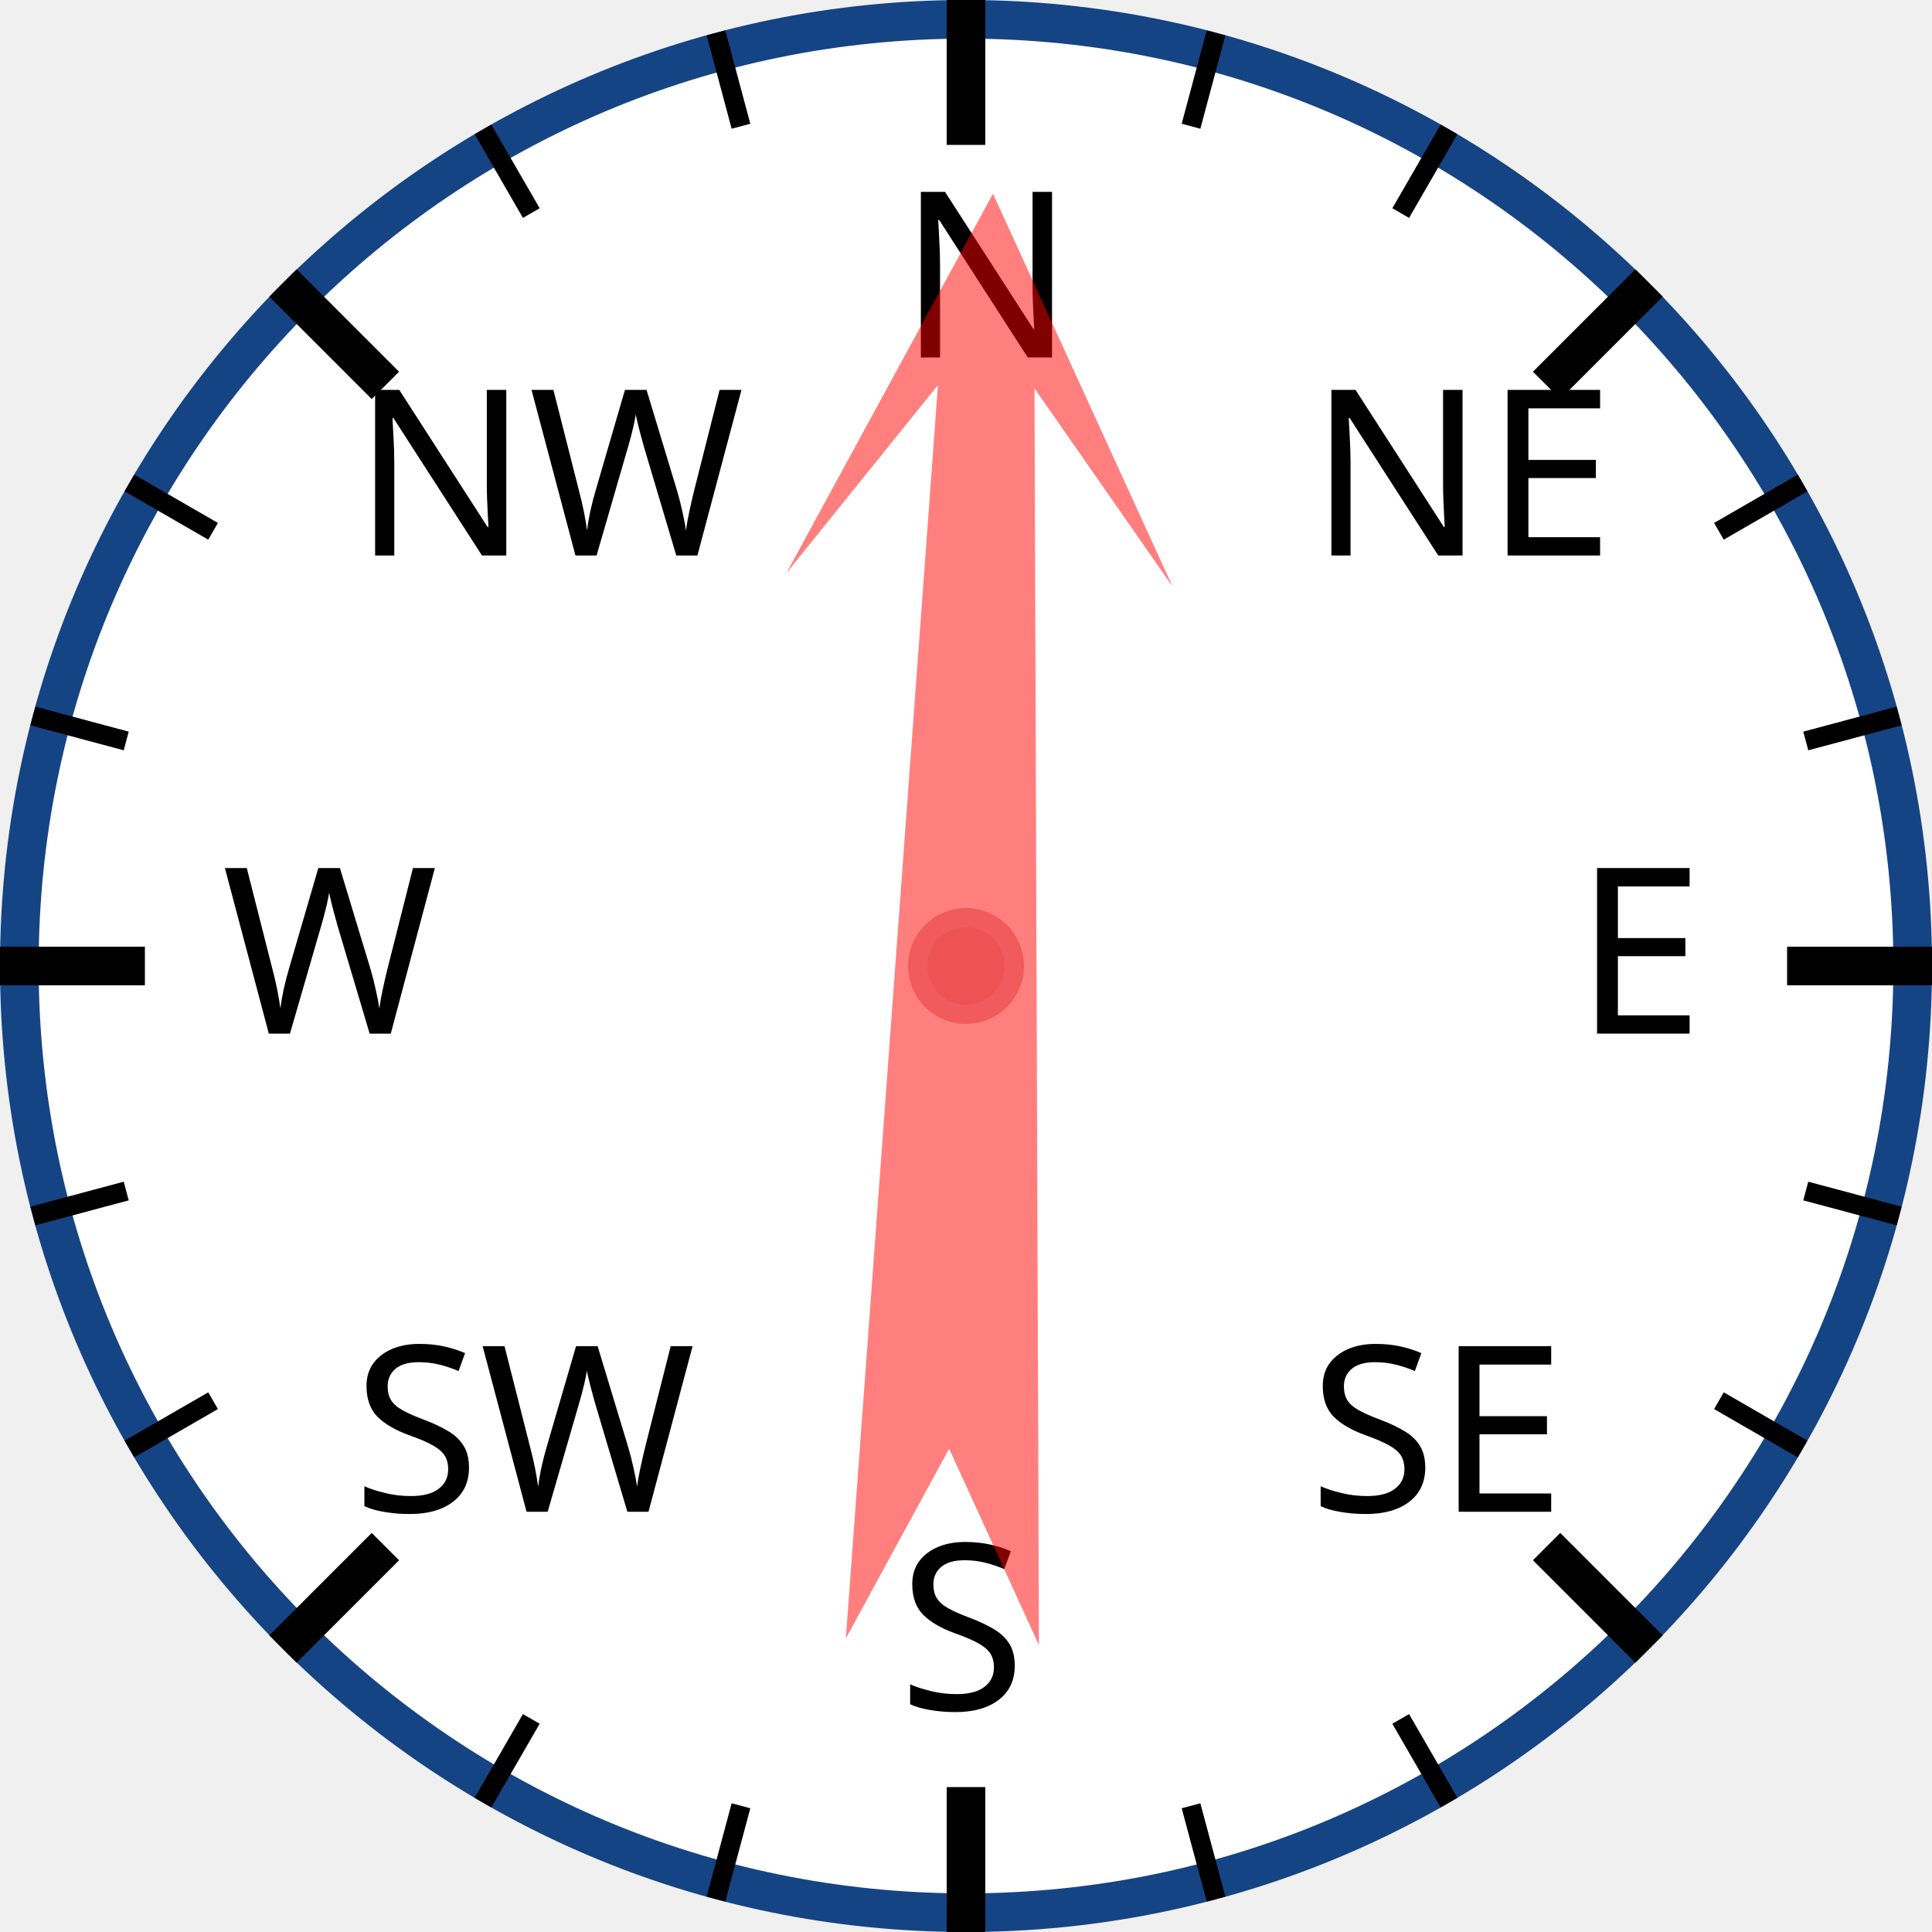
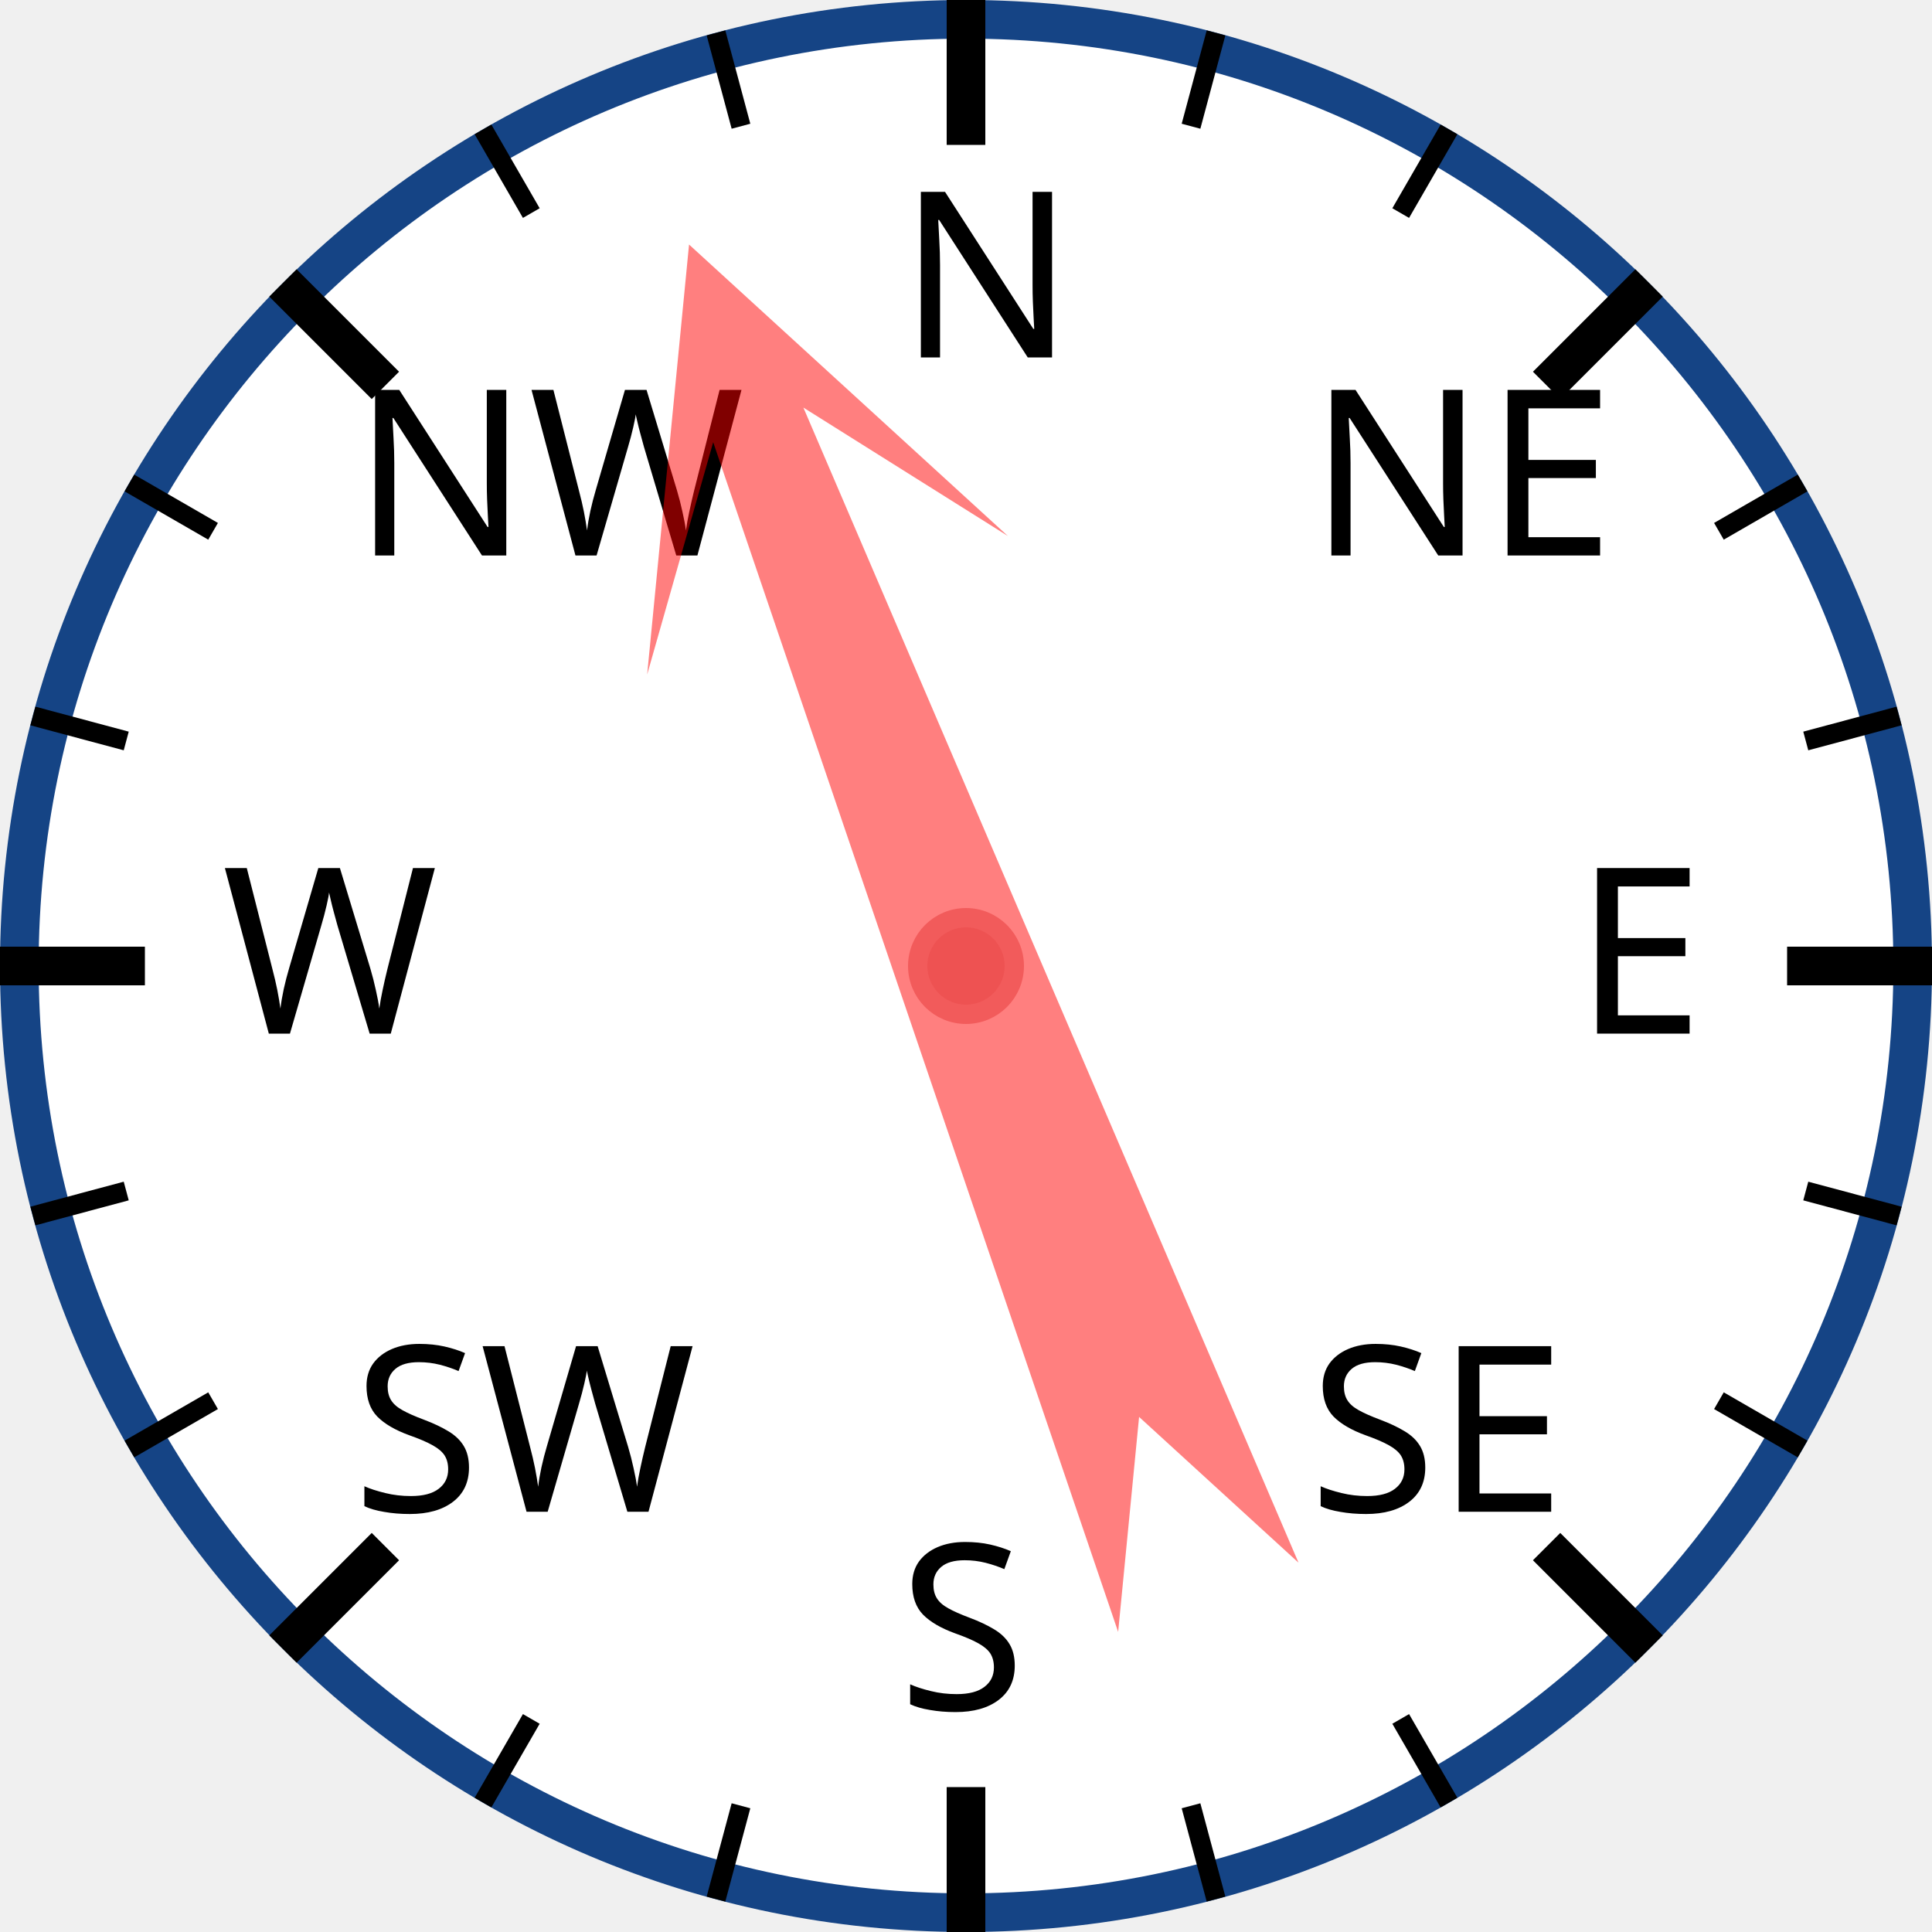
<svg xmlns="http://www.w3.org/2000/svg" width="120px" height="120px" viewBox="0 0 200 200">
  <circle cx="100" cy="100" r="98" style="fill: white; stroke: #154485; stroke-width: 4;" />
  <text x="93.0" y="37.0" style="font-family: sans-serif; font-size: 18pt;">N</text>
  <line x1="100.0" y1="0.0" x2="100.0" y2="15.0" style="stroke: black; stroke-width: 4;" />
  <line x1="74.118" y1="3.407" x2="76.706" y2="13.067" style="stroke: black; stroke-width: 2;" />
  <line x1="50" y1="13.397" x2="55" y2="22.058" style="stroke: black; stroke-width: 2;" />
  <text x="36.503" y="57.503" style="font-family: sans-serif; font-size: 18pt;">NW</text>
  <line x1="29.289" y1="29.289" x2="39.896" y2="39.896" style="stroke: black; stroke-width: 4;" />
  <line x1="13.397" y1="50" x2="22.058" y2="55" style="stroke: black; stroke-width: 2;" />
  <line x1="3.407" y1="74.118" x2="13.067" y2="76.706" style="stroke: black; stroke-width: 2;" />
  <text x="23.0" y="107.0" style="font-family: sans-serif; font-size: 18pt;">W</text>
  <line x1="0.0" y1="100.0" x2="15.0" y2="100.0" style="stroke: black; stroke-width: 4;" />
  <line x1="3.407" y1="125.882" x2="13.067" y2="123.294" style="stroke: black; stroke-width: 2;" />
  <line x1="13.397" y1="150" x2="22.058" y2="145" style="stroke: black; stroke-width: 2;" />
  <text x="36.503" y="156.497" style="font-family: sans-serif; font-size: 18pt;">SW</text>
  <line x1="29.289" y1="170.711" x2="39.896" y2="160.104" style="stroke: black; stroke-width: 4;" />
  <line x1="50" y1="186.603" x2="55" y2="177.942" style="stroke: black; stroke-width: 2;" />
  <line x1="74.118" y1="196.593" x2="76.706" y2="186.933" style="stroke: black; stroke-width: 2;" />
  <text x="93" y="177.0" style="font-family: sans-serif; font-size: 18pt;">S</text>
  <line x1="100" y1="200.0" x2="100" y2="185.0" style="stroke: black; stroke-width: 4;" />
  <line x1="125.882" y1="196.593" x2="123.294" y2="186.933" style="stroke: black; stroke-width: 2;" />
  <line x1="150.0" y1="186.603" x2="145.0" y2="177.942" style="stroke: black; stroke-width: 2;" />
  <text x="135.497" y="156.497" style="font-family: sans-serif; font-size: 18pt;">SE</text>
  <line x1="170.711" y1="170.711" x2="160.104" y2="160.104" style="stroke: black; stroke-width: 4;" />
  <line x1="186.603" y1="150" x2="177.942" y2="145" style="stroke: black; stroke-width: 2;" />
  <line x1="196.593" y1="125.882" x2="186.933" y2="123.294" style="stroke: black; stroke-width: 2;" />
  <text x="163.0" y="107" style="font-family: sans-serif; font-size: 18pt;">E</text>
  <line x1="200.0" y1="100" x2="185.0" y2="100" style="stroke: black; stroke-width: 4;" />
  <line x1="196.593" y1="74.118" x2="186.933" y2="76.706" style="stroke: black; stroke-width: 2;" />
  <line x1="186.603" y1="50" x2="177.942" y2="55" style="stroke: black; stroke-width: 2;" />
  <text x="135.497" y="57.503" style="font-family: sans-serif; font-size: 18pt;">NE</text>
  <line x1="170.711" y1="29.289" x2="160.104" y2="39.896" style="stroke: black; stroke-width: 4;" />
  <line x1="150" y1="13.397" x2="145" y2="22.058" style="stroke: black; stroke-width: 2;" />
  <line x1="125.882" y1="3.407" x2="123.294" y2="13.067" style="stroke: black; stroke-width: 2;" />
-   <polygon points="100 20 120 60 105 40 110 170 100 150 90 170 95 40 80 60" style="fill: red; fill-opacity: 0.5;" transform="rotate(2,100,100)" />
+   <polygon points="100 20 120 60 105 40 110 170 100 150 90 170 95 40 80 60" style="fill: red; fill-opacity: 0.5;" transform="rotate(339,100,100)" />
  <circle cx="100" cy="100" r="5" style="fill: #EE5252; stroke: #F25B5B; stroke-width: 2;" />
</svg>
